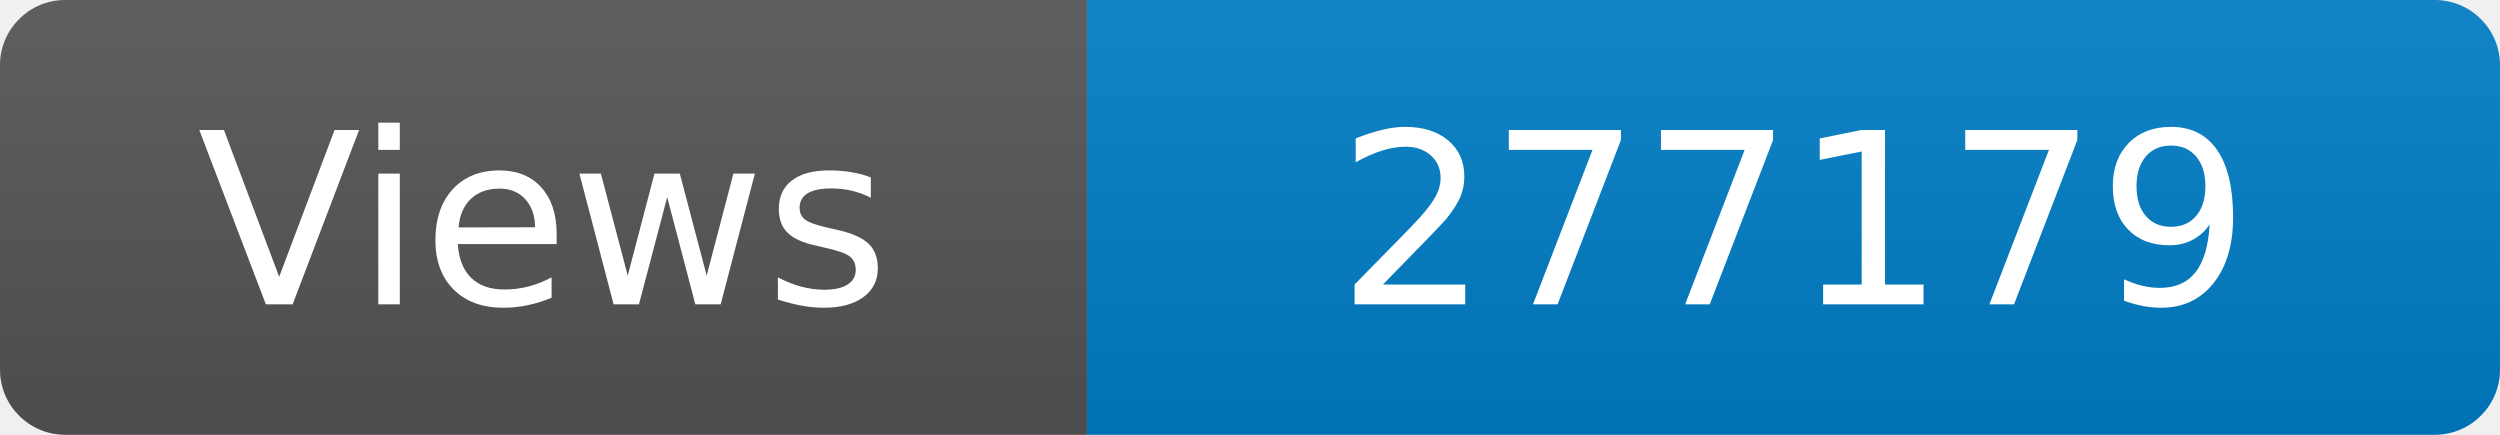
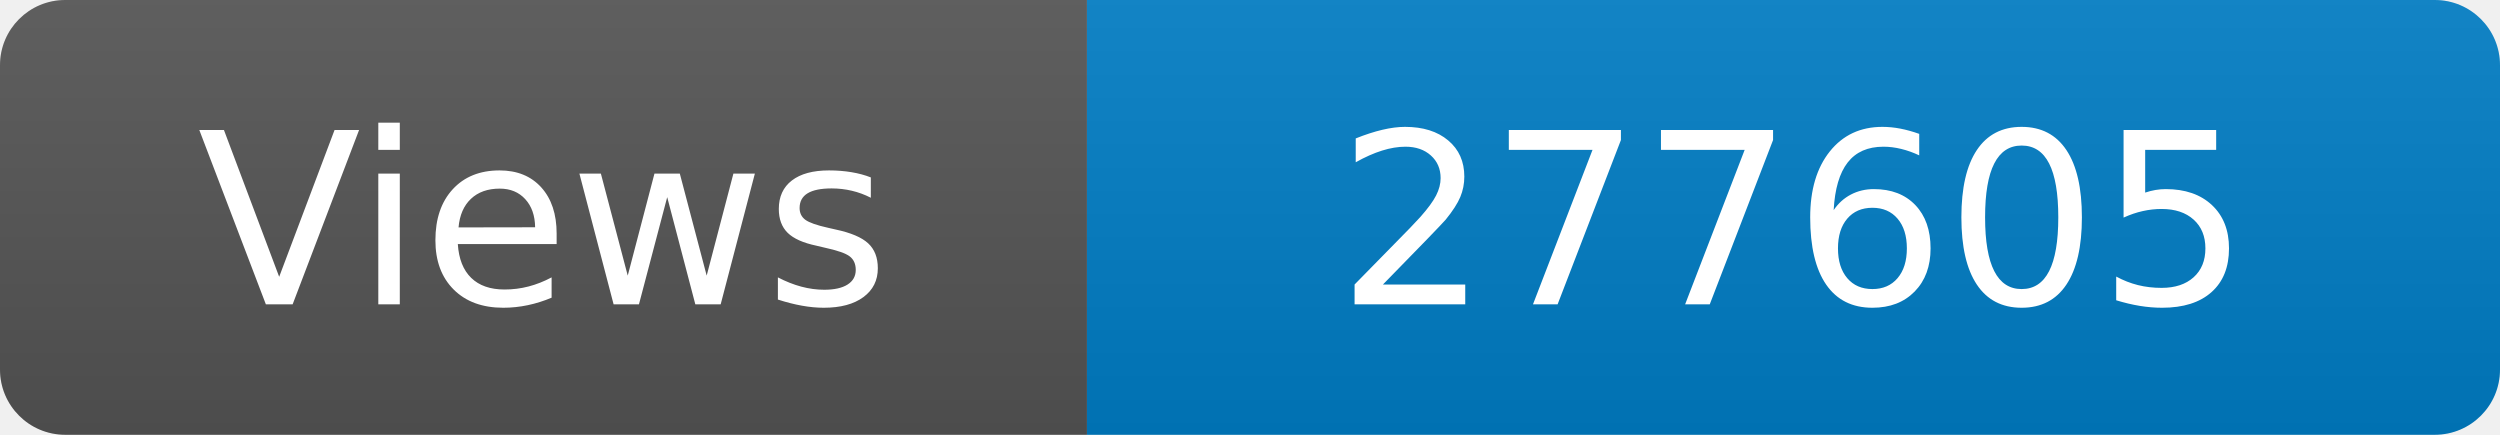
<svg xmlns="http://www.w3.org/2000/svg" width="115" height="20" role="img" aria-label="Maintained?: yes">
  <linearGradient id="s" x2="0" y2="100%">
    <stop offset="0" stop-color="#bbb" stop-opacity=".1" />
    <stop offset="1" stop-opacity=".1" />
  </linearGradient>
  <clipPath id="r">
    <rect width="115" height="20" rx="3" fill="#fff" />
  </clipPath>
  <g clip-path="url(#r)">
    <rect width="50" height="20" fill="#555" />
    <rect x="50" width="160" height="20" fill="#007ec6" />
    <rect width="115" height="20" fill="url(#s)" />
  </g>
  <g fill="#fff" text-anchor="middle" font-family="Verdana,Geneva,DejaVu Sans,sans-serif" font-size="110">
    <text x="250" y="140" transform="scale(.1)" fill="#fff">Views</text>
-     <text x="825" y="140" transform="scale(.1)" fill="#fff">277179</text>
+     <text x="825" y="140" transform="scale(.1)" fill="#fff">277605</text>
  </g>
</svg>
